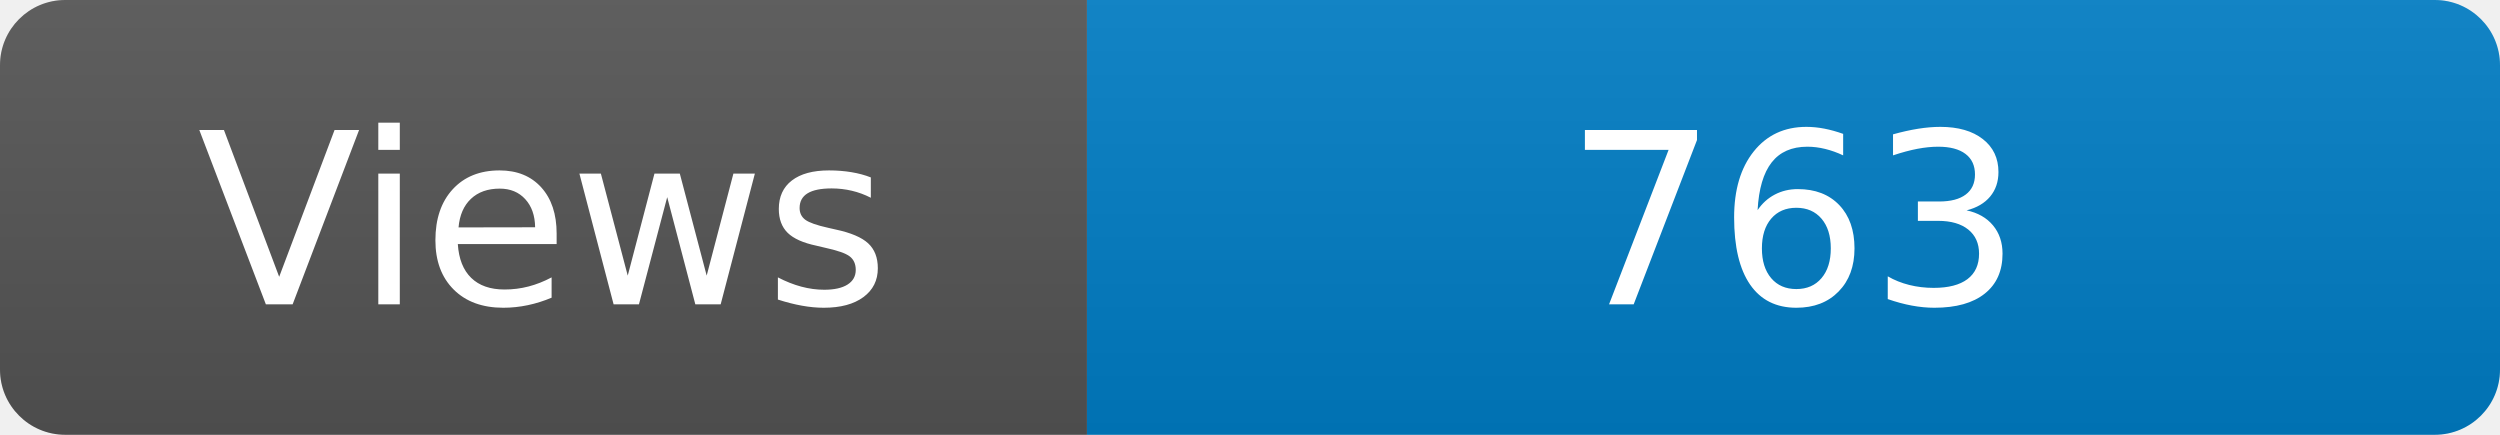
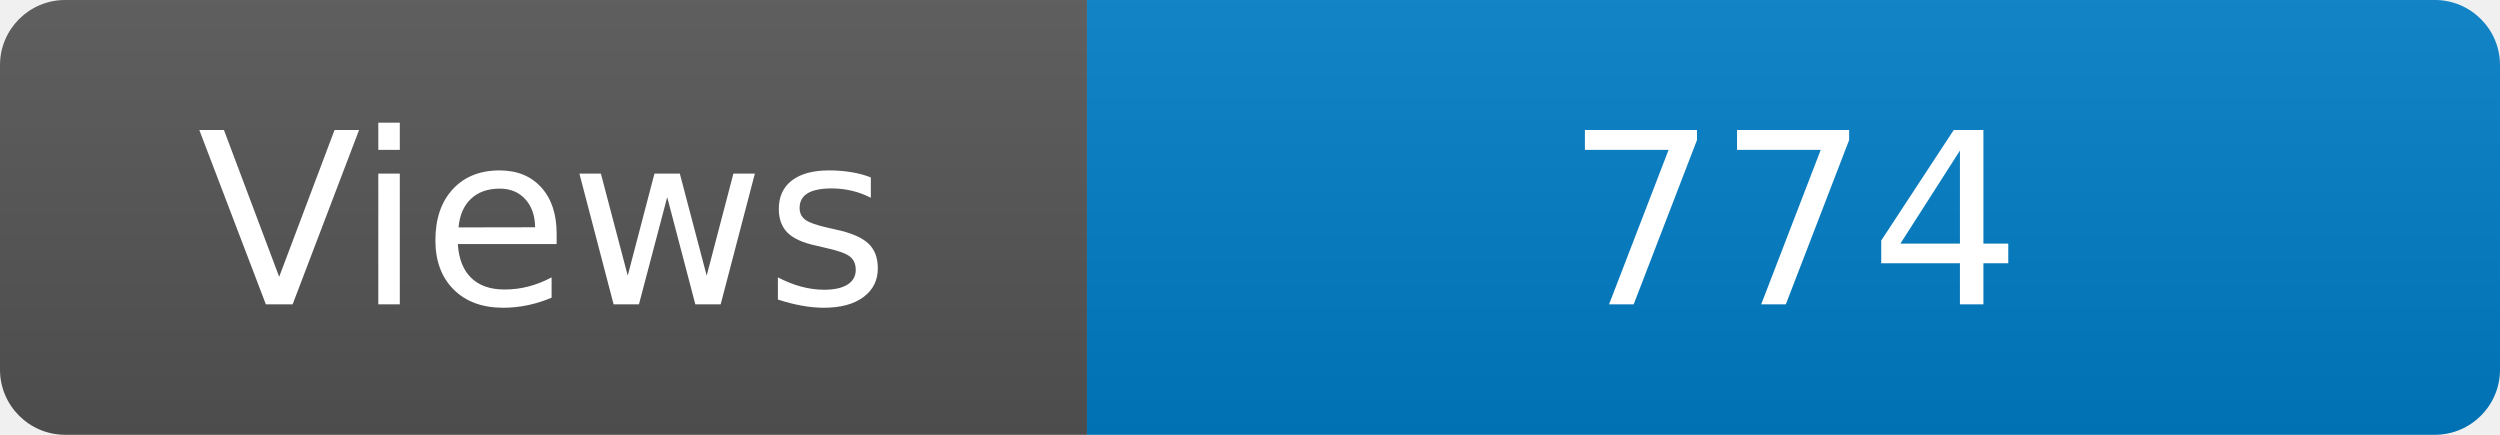
<svg xmlns="http://www.w3.org/2000/svg" width="115" height="20" role="img" aria-label="Maintained?: yes">
  <linearGradient id="s" x2="0" y2="100%">
    <stop offset="0" stop-color="#bbb" stop-opacity=".1" />
    <stop offset="1" stop-opacity=".1" />
  </linearGradient>
  <clipPath id="r">
    <rect width="115" height="20" rx="3" fill="#fff" />
  </clipPath>
  <g clip-path="url(#r)">
    <rect width="50" height="20" fill="#555" />
    <rect x="50" width="160" height="20" fill="#007ec6" />
    <rect width="115" height="20" fill="url(#s)" />
  </g>
  <g fill="#fff" text-anchor="middle" font-family="Verdana,Geneva,DejaVu Sans,sans-serif" font-size="110">
    <text x="250" y="140" transform="scale(.1)" fill="#fff">Views</text>
-     <text x="825" y="140" transform="scale(.1)" fill="#fff">763</text>
+     <text x="825" y="140" transform="scale(.1)" fill="#fff">774</text>
  </g>
</svg>
